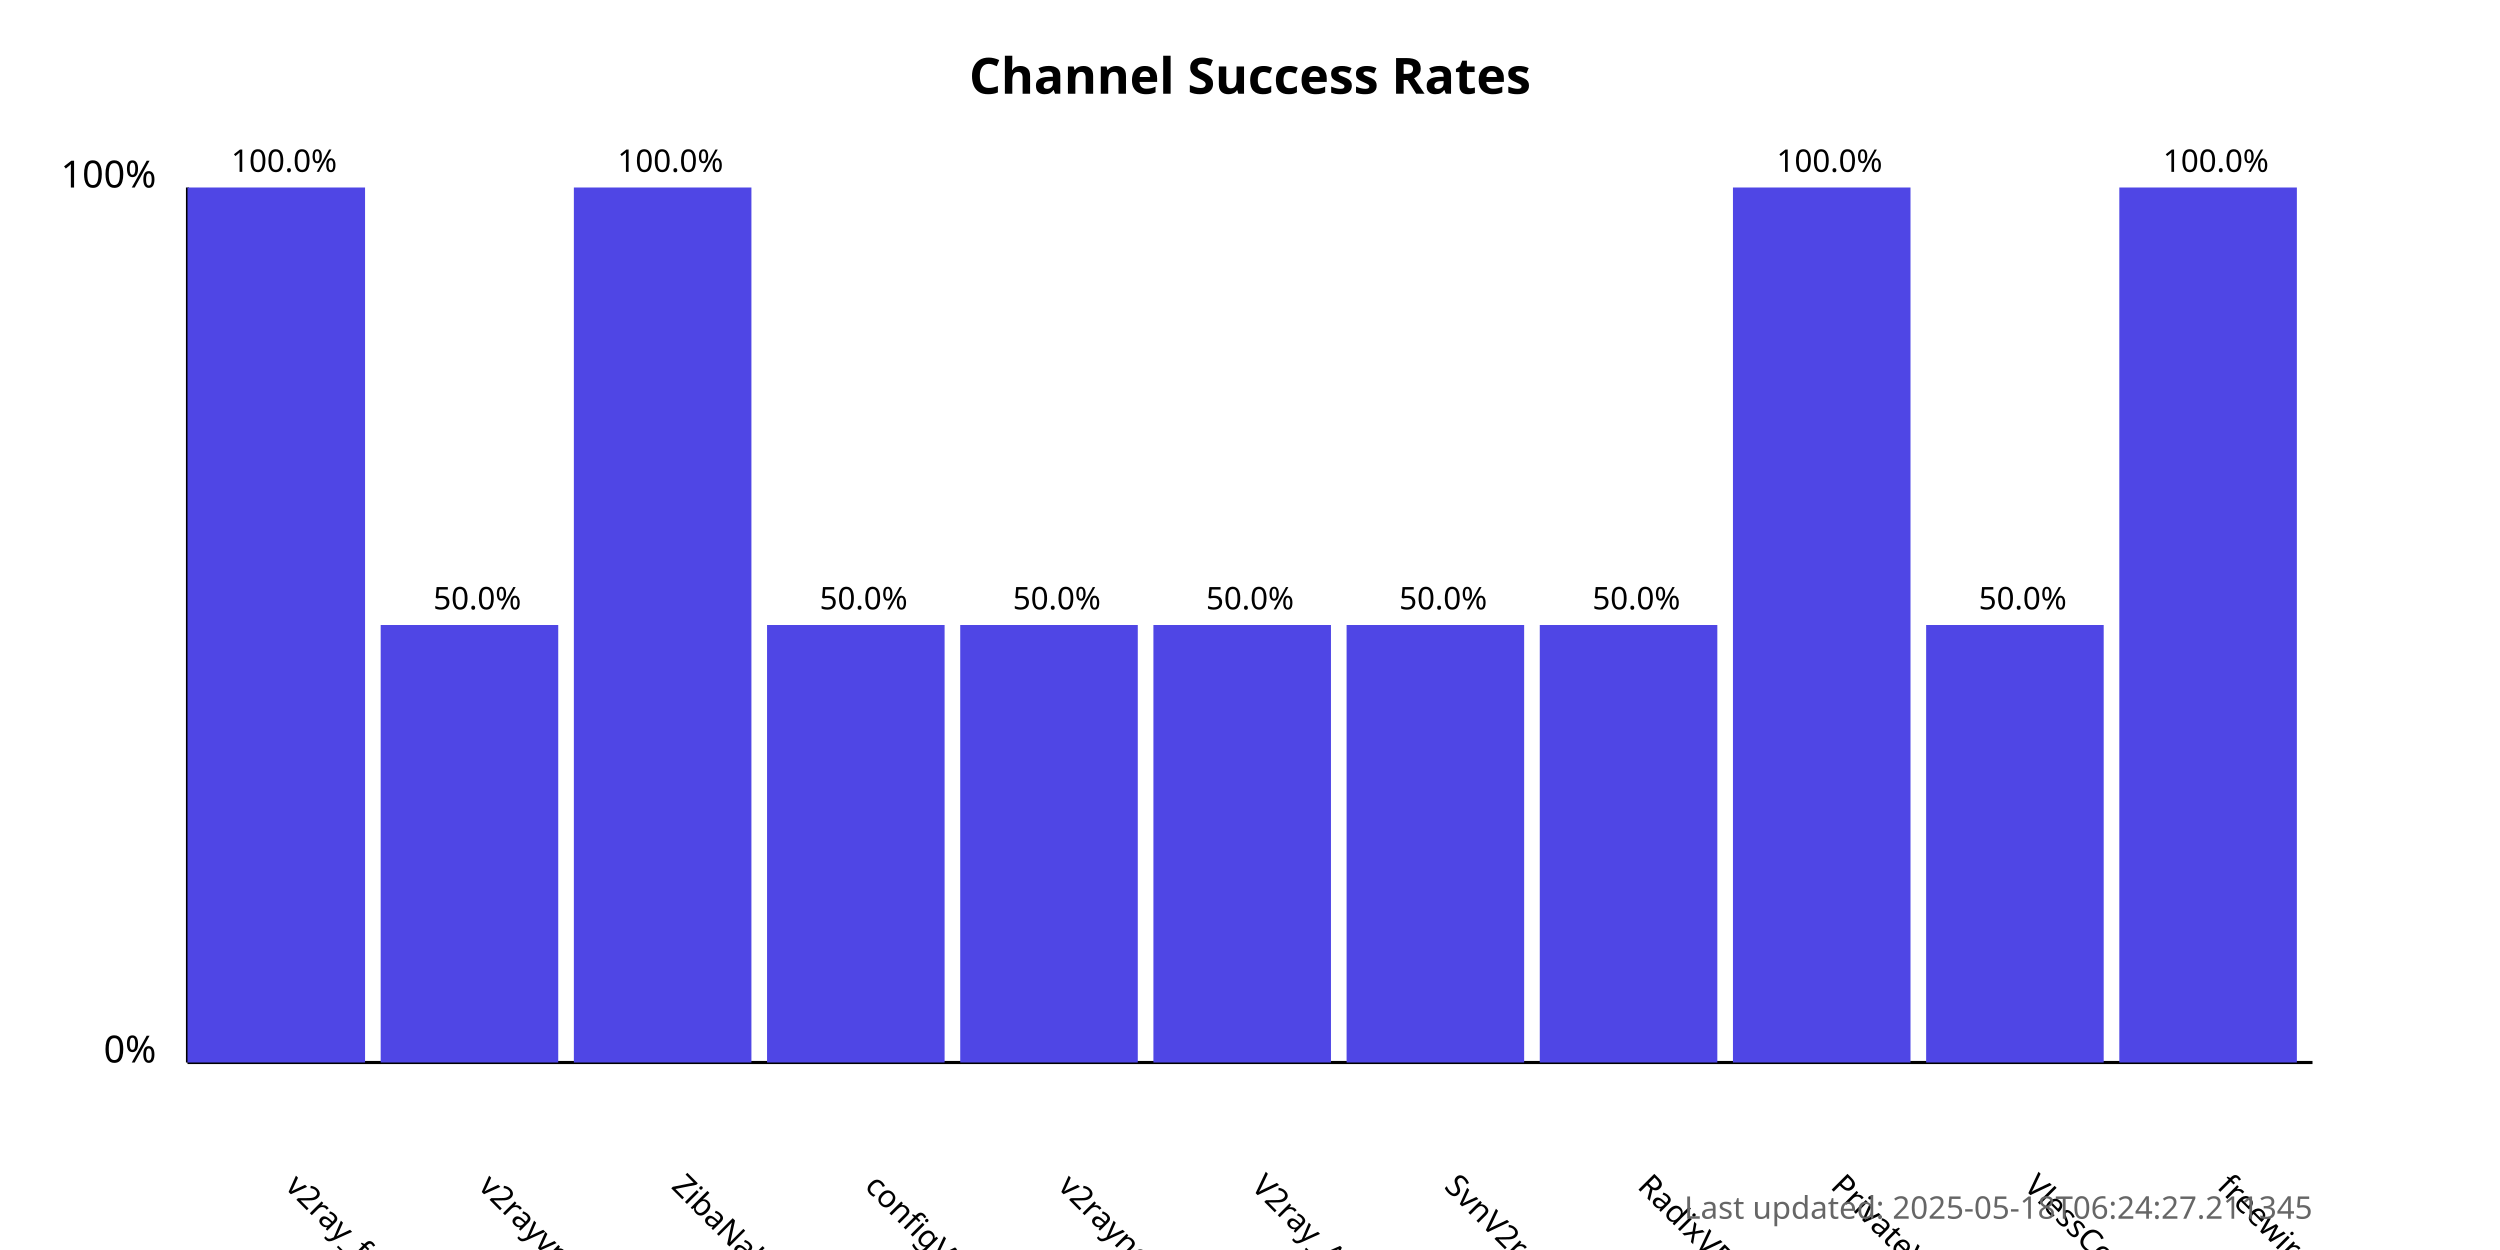
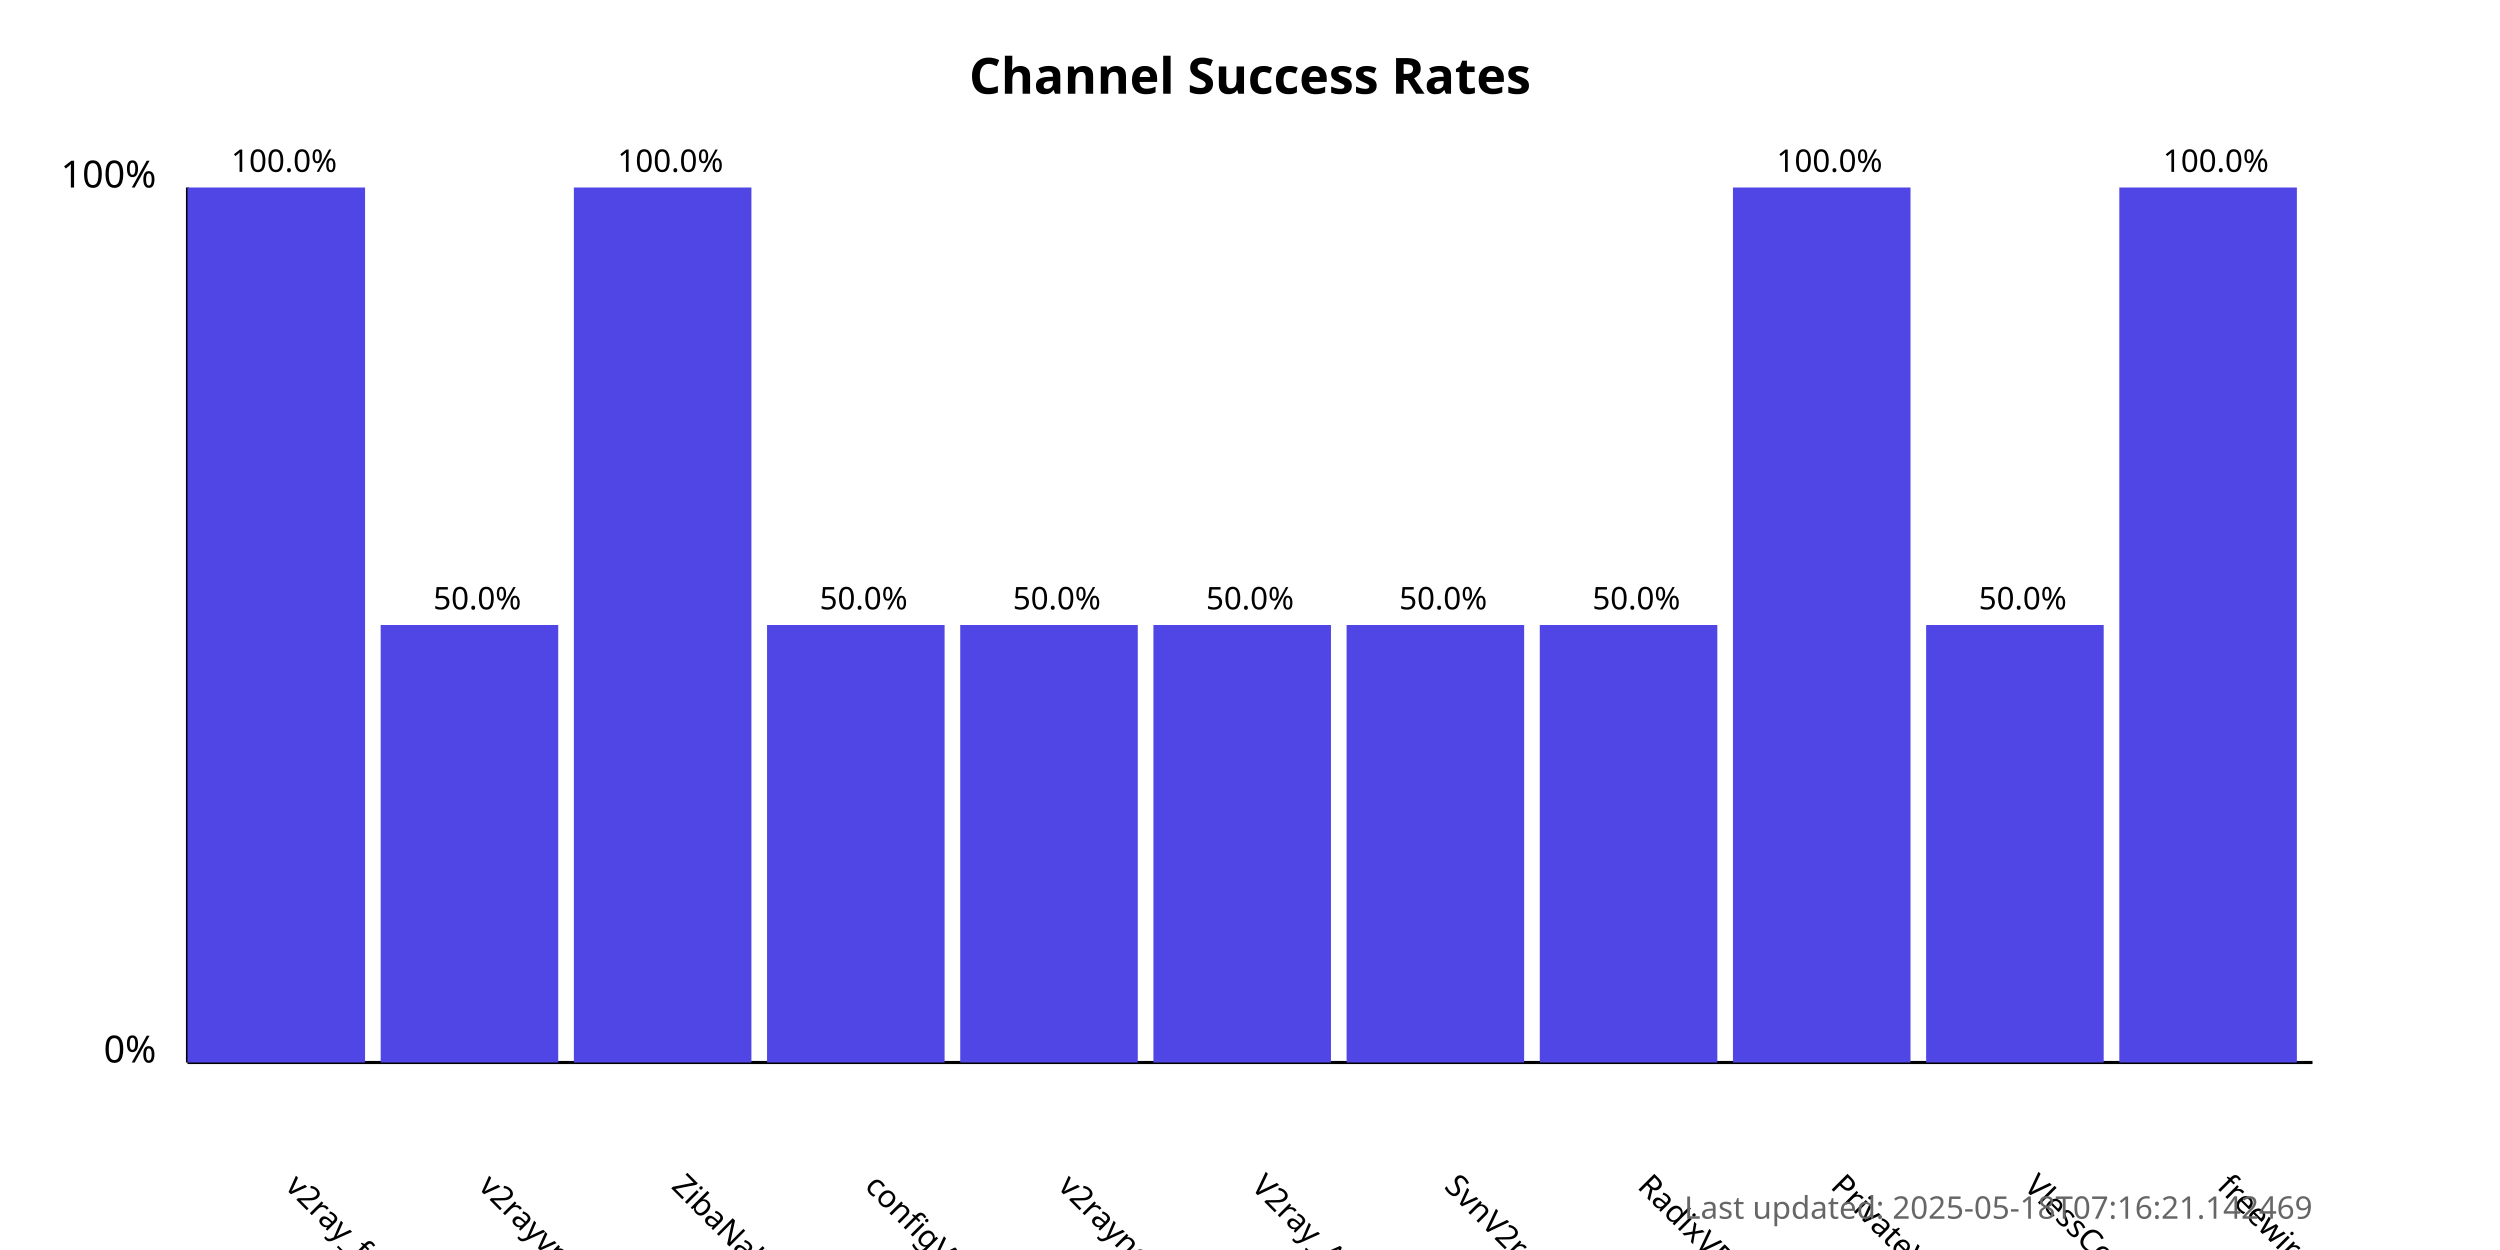
<svg xmlns="http://www.w3.org/2000/svg" width="800" height="400">
  <style>
            .chart-title { font: bold 16px sans-serif; }
            .axis-label { font: 12px sans-serif; }
            .tick-label { font: 10px sans-serif; }
            .bar { fill: #4f46e5; }
            .bar:hover { fill: #6366f1; }
            .timestamp { font: 10px sans-serif; fill: #666; }
        </style>
  <text x="400.0" y="30" text-anchor="middle" class="chart-title">
            Channel Success Rates
        </text>
  <line x1="60" y1="340" x2="60" y2="60" stroke="black" stroke-width="1" />
  <line x1="60" y1="340" x2="740" y2="340" stroke="black" stroke-width="1" />
  <text x="50" y="340" text-anchor="end" class="axis-label">0%</text>
  <text x="50" y="60" text-anchor="end" class="axis-label">100%</text>
  <g>
    <rect x="60" y="60.0" width="56.818" height="280.0" class="bar" />
    <text x="90.909" y="380" transform="rotate(45, 90.90909, 380)" text-anchor="start" class="tick-label">
                v2ray_free_conf
            </text>
    <text x="90.909" y="55.0" text-anchor="middle" class="tick-label">
                100.0%
            </text>
  </g>
  <g>
    <rect x="121.818" y="200.0" width="56.818" height="140.0" class="bar" />
    <text x="152.727" y="380" transform="rotate(45, 152.7273, 380)" text-anchor="start" class="tick-label">
                v2rayvpno
            </text>
    <text x="152.727" y="195.0" text-anchor="middle" class="tick-label">
                50.0%
            </text>
  </g>
  <g>
    <rect x="183.636" y="60.0" width="56.818" height="280.0" class="bar" />
    <text x="214.545" y="380" transform="rotate(45, 214.5455, 380)" text-anchor="start" class="tick-label">
                ZibaNabz
            </text>
    <text x="214.545" y="55.0" text-anchor="middle" class="tick-label">
                100.0%
            </text>
  </g>
  <g>
    <rect x="245.455" y="200.0" width="56.818" height="140.0" class="bar" />
    <text x="276.364" y="380" transform="rotate(45, 276.3636, 380)" text-anchor="start" class="tick-label">
                configV2rayForFree
            </text>
    <text x="276.364" y="195.0" text-anchor="middle" class="tick-label">
                50.0%
            </text>
  </g>
  <g>
    <rect x="307.273" y="200.0" width="56.818" height="140.0" class="bar" />
    <text x="338.182" y="380" transform="rotate(45, 338.1818, 380)" text-anchor="start" class="tick-label">
                v2rayngvpn
            </text>
    <text x="338.182" y="195.0" text-anchor="middle" class="tick-label">
                50.0%
            </text>
  </g>
  <g>
    <rect x="369.091" y="200.0" width="56.818" height="140.0" class="bar" />
    <text x="400.0" y="380" transform="rotate(45, 400.0, 380)" text-anchor="start" class="tick-label">
                V2ray_Alpha
            </text>
    <text x="400.0" y="195.0" text-anchor="middle" class="tick-label">
                50.0%
            </text>
  </g>
  <g>
    <rect x="430.909" y="200.0" width="56.818" height="140.0" class="bar" />
    <text x="461.818" y="380" transform="rotate(45, 461.8182, 380)" text-anchor="start" class="tick-label">
                SvnV2ray
            </text>
    <text x="461.818" y="195.0" text-anchor="middle" class="tick-label">
                50.0%
            </text>
  </g>
  <g>
    <rect x="492.727" y="200.0" width="56.818" height="140.0" class="bar" />
    <text x="523.636" y="380" transform="rotate(45, 523.6364, 380)" text-anchor="start" class="tick-label">
                RadixVPN
            </text>
    <text x="523.636" y="195.0" text-anchor="middle" class="tick-label">
                50.0%
            </text>
  </g>
  <g>
    <rect x="554.545" y="60.0" width="56.818" height="280.0" class="bar" />
    <text x="585.455" y="380" transform="rotate(45, 585.4545, 380)" text-anchor="start" class="tick-label">
                PrivateVPNs
            </text>
    <text x="585.455" y="55.0" text-anchor="middle" class="tick-label">
                100.0%
            </text>
  </g>
  <g>
    <rect x="616.364" y="200.0" width="56.818" height="140.0" class="bar" />
    <text x="647.273" y="380" transform="rotate(45, 647.2727, 380)" text-anchor="start" class="tick-label">
                VlessConfig
            </text>
    <text x="647.273" y="195.0" text-anchor="middle" class="tick-label">
                50.0%
            </text>
  </g>
  <g>
    <rect x="678.182" y="60.0" width="56.818" height="280.0" class="bar" />
    <text x="709.091" y="380" transform="rotate(45, 709.0909, 380)" text-anchor="start" class="tick-label">
                freewireguard
            </text>
    <text x="709.091" y="55.0" text-anchor="middle" class="tick-label">
                100.0%
            </text>
  </g>
  <text x="740" y="390" text-anchor="end" class="timestamp">
-             Last updated: 2025-05-18T06:24:27.211345
+             Last updated: 2025-05-18T07:16:21.142469
        </text>
</svg>
